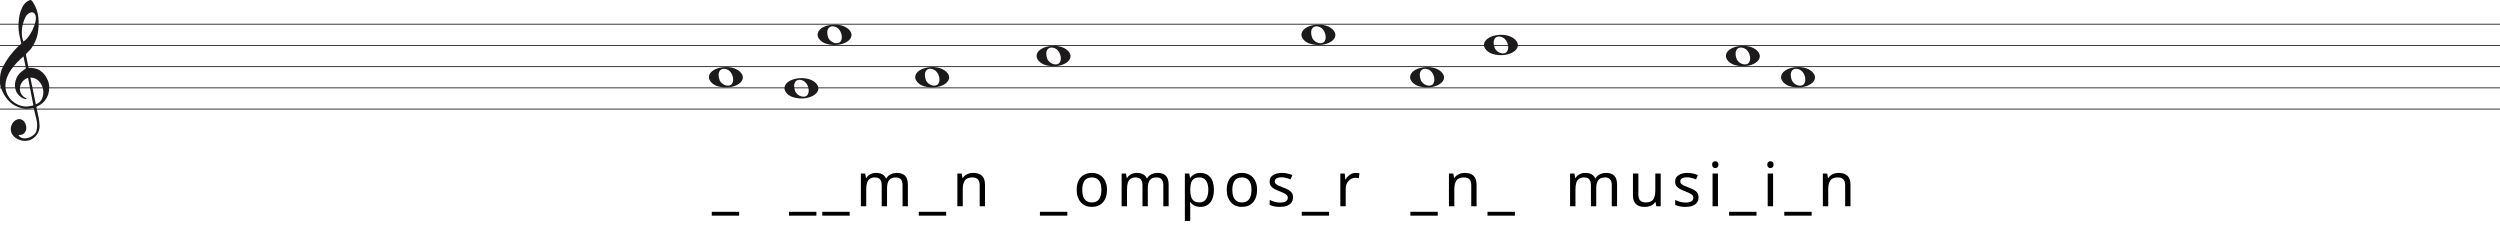
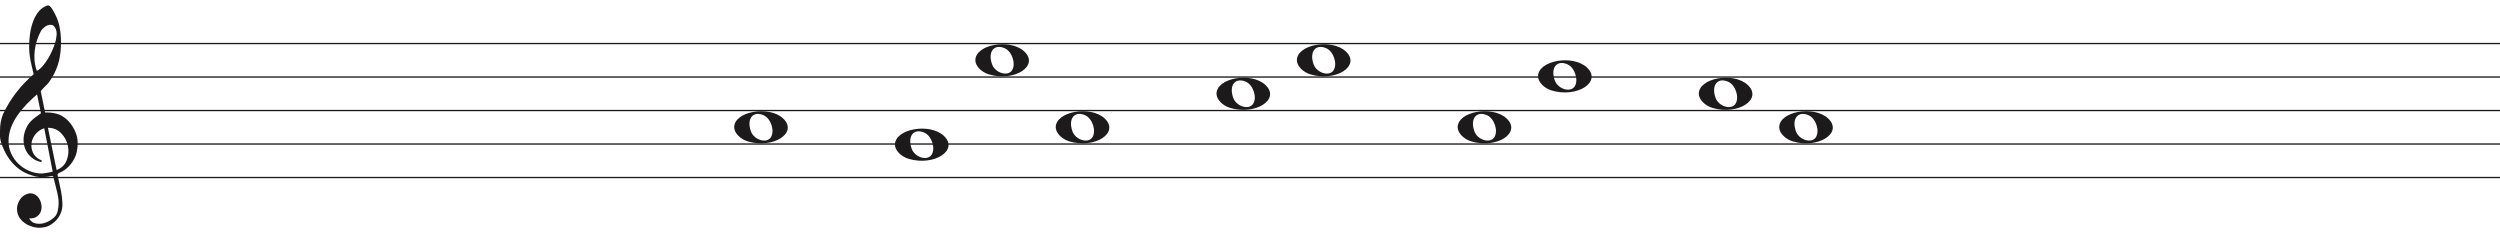
- <svg xmlns="http://www.w3.org/2000/svg" width="2945" height="284" viewBox="0 0 2945 284" fill="none">
-   <line y1="28.5" x2="2945" y2="28.5" stroke="#1C1A1A" />
-   <line y1="53.5" x2="2945" y2="53.5" stroke="#1C1A1A" />
-   <line y1="78.5" x2="2945" y2="78.5" stroke="#1C1A1A" />
-   <line y1="103.5" x2="2945" y2="103.5" stroke="#1C1A1A" />
-   <line y1="128.5" x2="2945" y2="128.5" stroke="#1C1A1A" />
+ <svg xmlns="http://www.w3.org/2000/svg" width="1866" height="174" viewBox="0 -4 1866 174" fill="none">
+   <line y1="28.5" x2="1866" y2="28.5" stroke="#1C1A1A" />
+   <line y1="53.5" x2="1866" y2="53.5" stroke="#1C1A1A" />
+   <line y1="78.5" x2="1866" y2="78.5" stroke="#1C1A1A" />
+   <line y1="103.5" x2="1866" y2="103.5" stroke="#1C1A1A" />
+   <line y1="128.5" x2="1866" y2="128.5" stroke="#1C1A1A" />
  <path d="M33.02 91.694C30.445 92.54 28.317 93.969 26.636 95.981C24.955 97.991 23.93 100.188 23.562 102.57C23.195 104.951 23.497 107.306 24.469 109.635C25.441 111.964 27.266 113.843 29.946 115.272C30.576 115.272 30.97 115.537 31.128 116.066C31.285 116.595 31.049 116.859 30.419 116.859C27.844 116.33 25.585 115.245 23.641 113.605C20.016 110.588 18.02 106.698 17.652 101.935C17.442 99.553 17.665 97.251 18.322 95.028C18.979 92.805 19.885 90.767 21.041 88.914C22.459 86.957 24.14 85.263 26.084 83.834C26.189 83.728 26.491 83.49 26.991 83.12C27.49 82.749 27.976 82.405 28.448 82.088C28.921 81.77 29.63 81.267 30.576 80.579L27.66 66.448C25.086 68.618 22.538 71.012 20.016 73.632C17.495 76.252 15.209 79.018 13.16 81.928C11.111 84.84 9.47 87.923 8.235 91.178C7 94.433 6.383 97.859 6.383 101.459C6.383 104.793 7.079 107.929 8.472 110.866C9.864 113.803 11.716 116.357 14.027 118.526C16.339 120.696 19.005 122.403 22.026 123.648C25.047 124.891 28.107 125.513 31.207 125.513C31.312 125.513 31.797 125.46 32.664 125.354C33.532 125.249 34.451 125.116 35.422 124.957C36.395 124.799 37.288 124.626 38.102 124.441C38.916 124.256 39.324 124.057 39.324 123.846L38.85 121.623C36.802 111.197 34.857 101.22 33.02 91.694ZM35.777 91.376L42.239 122.893C45.97 121.464 48.491 119.016 49.804 115.55C51.118 112.083 51.419 108.564 50.71 104.991C50.001 101.419 48.334 98.256 45.706 95.504C43.08 92.751 39.77 91.376 35.777 91.376ZM27.503 48.903C29.131 48.056 30.642 46.786 32.034 45.092C33.426 43.399 34.713 41.586 35.896 39.654C37.077 37.723 38.102 35.751 38.969 33.739C39.836 31.729 40.532 29.903 41.057 28.262C41.635 26.516 42.029 24.557 42.239 22.387C42.449 20.217 42.108 18.392 41.215 16.909C40.585 15.587 39.757 14.819 38.733 14.607C37.708 14.396 36.683 14.475 35.659 14.845C34.635 15.216 33.663 15.811 32.743 16.632C31.824 17.452 31.154 18.18 30.734 18.815C29.578 20.879 28.566 23.181 27.7 25.722C26.833 28.262 26.242 30.895 25.927 33.621C25.611 36.346 25.572 38.966 25.808 41.481C26.045 43.994 26.61 46.469 27.503 48.903ZM25.139 51.364C24.245 47.871 23.457 44.444 22.774 41.083C22.091 37.723 21.75 34.269 21.75 30.723C21.75 28.13 21.934 25.285 22.302 22.189C22.669 19.093 23.339 16.076 24.311 13.138C25.283 10.201 26.623 7.568 28.33 5.24C30.038 2.91 32.309 1.217 35.147 0.158C35.409 0.053 35.672 0 35.934 0C36.302 0 36.736 0.211 37.235 0.635C37.734 1.058 38.26 1.68 38.811 2.501C39.362 3.321 39.849 4.168 40.269 5.041C40.689 5.914 41.004 6.51 41.215 6.828C42.633 9.527 43.67 12.398 44.328 15.441C44.984 18.484 45.365 21.514 45.471 24.53C45.68 29.083 45.431 33.581 44.722 38.027C44.013 42.472 42.581 46.813 40.426 51.046C39.691 52.317 38.943 53.6 38.181 54.897C37.419 56.194 36.513 57.45 35.462 58.667C35.252 58.88 34.871 59.264 34.319 59.819C33.767 60.375 33.203 60.944 32.625 61.526C32.047 62.108 31.535 62.651 31.088 63.153C30.642 63.656 30.419 63.96 30.419 64.067L33.649 79.944C33.67 80.048 35.265 79.944 35.265 79.944C38.348 79.983 41.612 80.486 44.446 81.611C47.178 82.881 49.529 84.627 51.499 86.851C53.469 89.074 55.044 91.574 56.227 94.353C57.409 97.132 58 99.95 58 102.808C58 105.665 57.579 108.577 56.739 111.54C54.585 117.151 51.144 121.305 46.416 124.004C45.89 124.322 45.141 124.68 44.17 125.076C43.198 125.473 42.817 126.095 43.027 126.942C44.288 132.708 45.141 136.676 45.589 138.85C46.035 141.024 46.364 143.829 46.573 147.265C46.783 150.551 46.218 153.507 44.879 156.152C43.539 158.807 41.74 160.961 39.481 162.624C37.222 164.297 35.16 165.269 33.295 165.569C31.429 165.86 30.155 166 29.473 166C27.109 166 24.797 165.549 22.538 164.648C19.754 163.596 17.416 161.983 15.524 159.809C13.633 157.635 12.688 154.99 12.688 151.874C12.688 149.91 13.252 147.897 14.382 145.833C15.511 143.769 16.995 142.286 18.834 141.395C20.883 140.333 22.735 140.042 24.39 140.513C26.045 140.994 27.411 141.895 28.488 143.218C29.565 144.54 30.314 146.143 30.734 148.017C31.154 149.9 31.128 151.653 30.655 153.297C30.182 154.94 29.224 156.332 27.779 157.464C26.334 158.606 24.324 159.117 21.75 159.017C22.801 160.921 24.272 162.123 26.163 162.624C28.054 163.135 29.998 163.165 31.994 162.744C33.991 162.323 35.869 161.542 37.629 160.4C39.389 159.268 40.769 158.035 41.766 156.713C42.397 155.761 42.87 154.519 43.185 152.986C43.5 151.443 43.684 149.85 43.736 148.177C43.789 146.514 43.736 145.212 43.579 144.29C43.421 143.358 43.158 141.915 42.79 139.962C41.215 133.56 40.217 129.533 39.796 127.89C39.586 127.366 39.021 127.193 38.102 127.379C37.182 127.564 36.408 127.736 35.777 127.89C31.259 128.481 27.477 128.21 24.429 127.101C19.701 125.831 15.538 123.568 11.939 120.313C8.34 117.058 5.451 113.115 3.27 108.484C1.09 103.853 0 100.334 0 97.925C0 95.518 0 93.996 0 93.361C0 89.074 0.736 85.051 2.207 81.293C4.991 75.418 8.288 70.02 12.097 65.098C15.905 60.176 20.253 55.598 25.139 51.364Z" fill="#1C1A1A" />
-   <g transform="translate(761.1 0)">
-     <path d="M84.097 101.514C78.453 99.805 74 95.161 74 90.984C74 79.16 99.813 74.481 110.473 84.373C122 95.069 103.188 107.295 84.097 101.514H84.097ZM101.315 98.544C104.455 93.829 101.453 84.486 96.013 82.048C88.025 78.467 83.129 84.569 86.456 93.959C88.757 100.453 98.119 103.343 101.315 98.544Z" fill="#1C1A1A" />
-     <path d="M327.097 101.514C321.453 99.805 317 95.161 317 90.984C317 79.16 342.813 74.481 353.473 84.373C365 95.069 346.188 107.295 327.097 101.514H327.097ZM344.315 98.544C347.455 93.829 344.453 84.486 339.013 82.048C331.025 78.467 326.129 84.569 329.456 93.959C331.757 100.453 341.119 103.343 344.315 98.544Z" fill="#1C1A1A" />
-     <path d="M470.097 76.514C464.453 74.805 460 70.161 460 65.984C460 54.16 485.813 49.481 496.473 59.373C508 70.069 489.188 82.295 470.097 76.514H470.097ZM487.315 73.544C490.455 68.829 487.453 59.486 482.013 57.048C474.025 53.467 469.129 59.569 472.456 68.959C474.757 75.453 484.119 78.343 487.315 73.544Z" fill="#1C1A1A" />
-     <path d="M173.097 114.514C167.453 112.805 163 108.161 163 103.984C163 92.16 188.813 87.481 199.473 97.373C211 108.069 192.188 120.295 173.097 114.514H173.097ZM190.315 111.544C193.455 106.829 190.453 97.486 185.013 95.048C177.025 91.467 172.129 97.569 175.456 106.959C177.757 113.453 187.119 116.343 190.315 111.544Z" fill="#1C1A1A" />
-     <path d="M212.097 51.514C206.453 49.805 202 45.161 202 40.984C202 29.16 227.813 24.481 238.473 34.373C250 45.069 231.188 57.295 212.097 51.514H212.097ZM229.315 48.544C232.455 43.829 229.453 34.486 224.013 32.048C216.025 28.467 211.129 34.569 214.456 43.959C216.757 50.453 226.119 53.343 229.315 48.544Z" fill="#1C1A1A" />
-     <path d="M782.097 51.514C776.453 49.805 772 45.161 772 40.984C772 29.16 797.813 24.481 808.473 34.373C820 45.069 801.188 57.295 782.097 51.514H782.097ZM799.315 48.544C802.455 43.829 799.453 34.486 794.013 32.048C786.025 28.467 781.129 34.569 784.456 43.959C786.757 50.453 796.119 53.343 799.315 48.544Z" fill="#1C1A1A" />
-     <path d="M1282.1 76.514C1276.45 74.805 1272 70.161 1272 65.984C1272 54.16 1297.81 49.481 1308.47 59.373C1320 70.069 1301.19 82.295 1282.1 76.514H1282.1ZM1299.31 73.544C1302.46 68.829 1299.45 59.486 1294.01 57.048C1286.02 53.467 1281.13 59.569 1284.46 68.959C1286.76 75.453 1296.12 78.343 1299.31 73.544Z" fill="#1C1A1A" />
-     <path d="M910.097 101.514C904.453 99.805 900 95.161 900 90.984C900 79.16 925.813 74.481 936.473 84.373C948 95.069 929.188 107.295 910.097 101.514H910.097ZM927.315 98.544C930.455 93.829 927.453 84.486 922.013 82.048C914.025 78.467 909.129 84.569 912.456 93.959C914.757 100.453 924.119 103.343 927.315 98.544Z" fill="#1C1A1A" />
-     <path d="M1347.1 101.514C1341.45 99.805 1337 95.161 1337 90.984C1337 79.16 1362.81 74.481 1373.47 84.373C1385 95.069 1366.19 107.295 1347.1 101.514H1347.1ZM1364.31 98.544C1367.46 93.829 1364.45 84.486 1359.01 82.048C1351.02 78.467 1346.13 84.569 1349.46 93.959C1351.76 100.453 1361.12 103.343 1364.31 98.544Z" fill="#1C1A1A" />
-     <path d="M997.097 63.514C991.453 61.805 987 57.161 987 52.984C987 41.16 1012.81 36.481 1023.47 46.373C1035 57.069 1016.19 69.295 997.097 63.514H997.097ZM1014.31 60.544C1017.46 55.829 1014.45 46.486 1009.01 44.048C1001.02 40.467 996.129 46.569 999.456 55.959C1001.76 62.453 1011.12 65.343 1014.31 60.544Z" fill="#1C1A1A" />
-     <path d="M109.612 254.088H77.356V249.48H109.612V254.088ZM200.61 254.088H168.354V249.48H200.61V254.088ZM239.803 254.088H207.547V249.48H239.803V254.088ZM295.339 203.688C299.707 203.688 302.971 204.816 305.131 207.072C307.291 209.28 308.371 212.88 308.371 217.872V243H302.107V218.16C302.107 215.136 301.459 212.856 300.163 211.32C298.915 209.784 296.947 209.016 294.259 209.016C290.515 209.016 287.827 210.096 286.195 212.256C284.611 214.416 283.819 217.56 283.819 221.688V243H277.555V218.16C277.555 216.144 277.267 214.464 276.691 213.12C276.115 211.728 275.251 210.696 274.099 210.024C272.947 209.352 271.459 209.016 269.635 209.016C267.043 209.016 265.003 209.568 263.515 210.672C262.027 211.728 260.947 213.288 260.275 215.352C259.651 217.416 259.339 219.96 259.339 222.984V243H253.003V204.408H258.115L259.051 209.664H259.411C260.227 208.32 261.211 207.216 262.363 206.352C263.563 205.44 264.883 204.768 266.323 204.336C267.763 203.904 269.251 203.688 270.787 203.688C273.763 203.688 276.235 204.216 278.203 205.272C280.219 206.328 281.683 207.96 282.595 210.168H282.955C284.251 207.96 286.003 206.328 288.211 205.272C290.467 204.216 292.843 203.688 295.339 203.688ZM353.484 254.088H321.228V249.48H353.484V254.088ZM385.26 203.688C389.868 203.688 393.348 204.816 395.7 207.072C398.052 209.28 399.228 212.88 399.228 217.872V243H392.964V218.304C392.964 215.184 392.268 212.856 390.876 211.32C389.484 209.784 387.3 209.016 384.324 209.016C380.052 209.016 377.1 210.216 375.468 212.616C373.836 215.016 373.02 218.472 373.02 222.984V243H366.684V204.408H371.796L372.732 209.664H373.092C373.956 208.32 375.012 207.216 376.26 206.352C377.556 205.44 378.972 204.768 380.508 204.336C382.044 203.904 383.628 203.688 385.26 203.688ZM496.19 254.088H463.934V249.48H496.19V254.088ZM542.942 223.632C542.942 226.848 542.51 229.704 541.646 232.2C540.83 234.648 539.63 236.736 538.046 238.464C536.51 240.192 534.614 241.512 532.358 242.424C530.15 243.288 527.678 243.72 524.942 243.72C522.398 243.72 520.046 243.288 517.886 242.424C515.726 241.512 513.854 240.192 512.27 238.464C510.686 236.736 509.438 234.648 508.526 232.2C507.662 229.704 507.23 226.848 507.23 223.632C507.23 219.36 507.95 215.76 509.39 212.832C510.83 209.856 512.894 207.6 515.582 206.064C518.27 204.48 521.462 203.688 525.158 203.688C528.662 203.688 531.734 204.48 534.374 206.064C537.062 207.6 539.15 209.856 540.638 212.832C542.174 215.76 542.942 219.36 542.942 223.632ZM513.782 223.632C513.782 226.656 514.166 229.296 514.934 231.552C515.75 233.76 516.998 235.464 518.678 236.664C520.358 237.864 522.494 238.464 525.086 238.464C527.678 238.464 529.814 237.864 531.494 236.664C533.174 235.464 534.398 233.76 535.166 231.552C535.982 229.296 536.39 226.656 536.39 223.632C536.39 220.56 535.982 217.944 535.166 215.784C534.35 213.624 533.102 211.968 531.422 210.816C529.79 209.616 527.654 209.016 525.014 209.016C521.078 209.016 518.222 210.312 516.446 212.904C514.67 215.496 513.782 219.072 513.782 223.632ZM602.52 203.688C606.888 203.688 610.152 204.816 612.312 207.072C614.472 209.28 615.552 212.88 615.552 217.872V243H609.288V218.16C609.288 215.136 608.64 212.856 607.344 211.32C606.096 209.784 604.128 209.016 601.44 209.016C597.696 209.016 595.008 210.096 593.376 212.256C591.792 214.416 591 217.56 591 221.688V243H584.736V218.16C584.736 216.144 584.448 214.464 583.872 213.12C583.296 211.728 582.432 210.696 581.28 210.024C580.128 209.352 578.64 209.016 576.816 209.016C574.224 209.016 572.184 209.568 570.696 210.672C569.208 211.728 568.128 213.288 567.456 215.352C566.832 217.416 566.52 219.96 566.52 222.984V243H560.184V204.408H565.296L566.232 209.664H566.592C567.408 208.32 568.392 207.216 569.544 206.352C570.744 205.44 572.064 204.768 573.504 204.336C574.944 203.904 576.432 203.688 577.968 203.688C580.944 203.688 583.416 204.216 585.384 205.272C587.4 206.328 588.864 207.96 589.776 210.168H590.136C591.432 207.96 593.184 206.328 595.392 205.272C597.648 204.216 600.024 203.688 602.52 203.688ZM653.033 203.688C657.785 203.688 661.601 205.344 664.481 208.656C667.409 211.968 668.873 216.96 668.873 223.632C668.873 228 668.201 231.696 666.857 234.72C665.561 237.696 663.713 239.952 661.313 241.488C658.961 242.976 656.177 243.72 652.961 243.72C650.993 243.72 649.241 243.456 647.705 242.928C646.169 242.4 644.849 241.728 643.745 240.912C642.689 240.048 641.777 239.112 641.009 238.104H640.577C640.673 238.92 640.769 239.952 640.865 241.2C640.961 242.448 641.009 243.528 641.009 244.44V260.28H634.673V204.408H639.857L640.721 209.664H641.009C641.777 208.56 642.689 207.552 643.745 206.64C644.849 205.728 646.145 205.008 647.633 204.48C649.169 203.952 650.969 203.688 653.033 203.688ZM651.881 209.016C649.289 209.016 647.201 209.52 645.617 210.528C644.033 211.488 642.881 212.952 642.161 214.92C641.441 216.888 641.057 219.384 641.009 222.408V223.632C641.009 226.8 641.345 229.488 642.017 231.696C642.689 233.904 643.817 235.584 645.401 236.736C647.033 237.888 649.241 238.464 652.025 238.464C654.377 238.464 656.297 237.816 657.785 236.52C659.321 235.224 660.449 233.472 661.169 231.264C661.937 229.008 662.321 226.44 662.321 223.56C662.321 219.144 661.457 215.616 659.729 212.976C658.049 210.336 655.433 209.016 651.881 209.016ZM719.722 223.632C719.722 226.848 719.29 229.704 718.426 232.2C717.61 234.648 716.41 236.736 714.826 238.464C713.29 240.192 711.394 241.512 709.138 242.424C706.93 243.288 704.458 243.72 701.722 243.72C699.178 243.72 696.826 243.288 694.666 242.424C692.506 241.512 690.634 240.192 689.05 238.464C687.466 236.736 686.218 234.648 685.306 232.2C684.442 229.704 684.01 226.848 684.01 223.632C684.01 219.36 684.73 215.76 686.17 212.832C687.61 209.856 689.674 207.6 692.362 206.064C695.05 204.48 698.242 203.688 701.938 203.688C705.442 203.688 708.514 204.48 711.154 206.064C713.842 207.6 715.93 209.856 717.418 212.832C718.954 215.76 719.722 219.36 719.722 223.632ZM690.562 223.632C690.562 226.656 690.946 229.296 691.714 231.552C692.53 233.76 693.778 235.464 695.458 236.664C697.138 237.864 699.274 238.464 701.866 238.464C704.458 238.464 706.594 237.864 708.274 236.664C709.954 235.464 711.178 233.76 711.946 231.552C712.762 229.296 713.17 226.656 713.17 223.632C713.17 220.56 712.762 217.944 711.946 215.784C711.13 213.624 709.882 211.968 708.202 210.816C706.57 209.616 704.434 209.016 701.794 209.016C697.858 209.016 695.002 210.312 693.226 212.904C691.45 215.496 690.562 219.072 690.562 223.632ZM762.092 232.344C762.092 234.84 761.468 236.928 760.22 238.608C758.972 240.288 757.196 241.56 754.892 242.424C752.588 243.288 749.852 243.72 746.684 243.72C743.996 243.72 741.668 243.504 739.7 243.072C737.78 242.64 736.076 242.04 734.588 241.272V235.512C736.124 236.28 737.972 237 740.132 237.672C742.34 238.296 744.572 238.608 746.828 238.608C750.044 238.608 752.372 238.104 753.812 237.096C755.252 236.04 755.972 234.648 755.972 232.92C755.972 231.96 755.708 231.096 755.18 230.328C754.652 229.56 753.692 228.792 752.3 228.024C750.956 227.256 749.012 226.392 746.468 225.432C743.972 224.472 741.836 223.512 740.06 222.552C738.284 221.592 736.916 220.44 735.956 219.096C734.996 217.752 734.516 216.024 734.516 213.912C734.516 210.648 735.836 208.128 738.476 206.352C741.164 204.576 744.668 203.688 748.988 203.688C751.34 203.688 753.524 203.928 755.54 204.408C757.604 204.84 759.524 205.464 761.3 206.28L759.14 211.32C758.084 210.84 756.956 210.432 755.756 210.096C754.604 209.712 753.428 209.424 752.228 209.232C751.028 208.992 749.804 208.872 748.556 208.872C745.964 208.872 743.972 209.304 742.58 210.168C741.236 210.984 740.564 212.112 740.564 213.552C740.564 214.608 740.876 215.52 741.5 216.288C742.124 217.008 743.156 217.728 744.596 218.448C746.084 219.12 748.052 219.936 750.5 220.896C752.948 221.808 755.036 222.744 756.764 223.704C758.492 224.664 759.812 225.84 760.724 227.232C761.636 228.576 762.092 230.28 762.092 232.344ZM804.609 254.088H772.353V249.48H804.609V254.088ZM835.809 203.688C836.529 203.688 837.297 203.736 838.113 203.832C838.977 203.88 839.721 203.976 840.345 204.12L839.553 209.952C838.929 209.808 838.233 209.688 837.465 209.592C836.745 209.496 836.049 209.448 835.377 209.448C833.889 209.448 832.473 209.76 831.129 210.384C829.785 211.008 828.585 211.896 827.529 213.048C826.473 214.152 825.633 215.496 825.009 217.08C824.433 218.664 824.145 220.44 824.145 222.408V243H817.809V204.408H822.993L823.713 211.464H824.001C824.817 210.024 825.801 208.728 826.953 207.576C828.105 206.376 829.425 205.44 830.913 204.768C832.401 204.048 834.033 203.688 835.809 203.688ZM932.55 254.088H900.293V249.48H932.55V254.088ZM964.326 203.688C968.934 203.688 972.414 204.816 974.766 207.072C977.118 209.28 978.294 212.88 978.294 217.872V243H972.03V218.304C972.03 215.184 971.334 212.856 969.942 211.32C968.55 209.784 966.366 209.016 963.39 209.016C959.118 209.016 956.166 210.216 954.534 212.616C952.902 215.016 952.086 218.472 952.086 222.984V243H945.75V204.408H950.862L951.798 209.664H952.158C953.022 208.32 954.078 207.216 955.326 206.352C956.622 205.44 958.038 204.768 959.574 204.336C961.11 203.904 962.694 203.688 964.326 203.688ZM1023.45 254.088H991.194V249.48H1023.45V254.088ZM1130.79 203.688C1135.16 203.688 1138.42 204.816 1140.58 207.072C1142.74 209.28 1143.82 212.88 1143.82 217.872V243H1137.56V218.16C1137.56 215.136 1136.91 212.856 1135.62 211.32C1134.37 209.784 1132.4 209.016 1129.71 209.016C1125.97 209.016 1123.28 210.096 1121.65 212.256C1120.06 214.416 1119.27 217.56 1119.27 221.688V243H1113.01V218.16C1113.01 216.144 1112.72 214.464 1112.14 213.12C1111.57 211.728 1110.7 210.696 1109.55 210.024C1108.4 209.352 1106.91 209.016 1105.09 209.016C1102.5 209.016 1100.46 209.568 1098.97 210.672C1097.48 211.728 1096.4 213.288 1095.73 215.352C1095.1 217.416 1094.79 219.96 1094.79 222.984V243H1088.46V204.408H1093.57L1094.5 209.664H1094.86C1095.68 208.32 1096.66 207.216 1097.82 206.352C1099.02 205.44 1100.34 204.768 1101.78 204.336C1103.22 203.904 1104.7 203.688 1106.24 203.688C1109.22 203.688 1111.69 204.216 1113.66 205.272C1115.67 206.328 1117.14 207.96 1118.05 210.168H1118.41C1119.7 207.96 1121.46 206.328 1123.66 205.272C1125.92 204.216 1128.3 203.688 1130.79 203.688ZM1195.2 204.408V243H1190.02L1189.08 237.888H1188.79C1187.98 239.232 1186.92 240.336 1185.62 241.2C1184.33 242.064 1182.91 242.688 1181.38 243.072C1179.84 243.504 1178.23 243.72 1176.55 243.72C1173.48 243.72 1170.89 243.24 1168.78 242.28C1166.71 241.272 1165.15 239.736 1164.1 237.672C1163.04 235.608 1162.51 232.944 1162.51 229.68V204.408H1168.92V229.248C1168.92 232.32 1169.62 234.624 1171.01 236.16C1172.4 237.696 1174.56 238.464 1177.49 238.464C1180.37 238.464 1182.62 237.936 1184.26 236.88C1185.94 235.776 1187.11 234.192 1187.78 232.128C1188.5 230.016 1188.86 227.472 1188.86 224.496V204.408H1195.2ZM1239.78 232.344C1239.78 234.84 1239.16 236.928 1237.91 238.608C1236.66 240.288 1234.88 241.56 1232.58 242.424C1230.28 243.288 1227.54 243.72 1224.37 243.72C1221.68 243.72 1219.36 243.504 1217.39 243.072C1215.47 242.64 1213.76 242.04 1212.28 241.272V235.512C1213.81 236.28 1215.66 237 1217.82 237.672C1220.03 238.296 1222.26 238.608 1224.52 238.608C1227.73 238.608 1230.06 238.104 1231.5 237.096C1232.94 236.04 1233.66 234.648 1233.66 232.92C1233.66 231.96 1233.4 231.096 1232.87 230.328C1232.34 229.56 1231.38 228.792 1229.99 228.024C1228.64 227.256 1226.7 226.392 1224.16 225.432C1221.66 224.472 1219.52 223.512 1217.75 222.552C1215.97 221.592 1214.6 220.44 1213.64 219.096C1212.68 217.752 1212.2 216.024 1212.2 213.912C1212.2 210.648 1213.52 208.128 1216.16 206.352C1218.85 204.576 1222.36 203.688 1226.68 203.688C1229.03 203.688 1231.21 203.928 1233.23 204.408C1235.29 204.84 1237.21 205.464 1238.99 206.28L1236.83 211.32C1235.77 210.84 1234.64 210.432 1233.44 210.096C1232.29 209.712 1231.12 209.424 1229.92 209.232C1228.72 208.992 1227.49 208.872 1226.24 208.872C1223.65 208.872 1221.66 209.304 1220.27 210.168C1218.92 210.984 1218.25 212.112 1218.25 213.552C1218.25 214.608 1218.56 215.52 1219.19 216.288C1219.81 217.008 1220.84 217.728 1222.28 218.448C1223.77 219.12 1225.74 219.936 1228.19 220.896C1230.64 221.808 1232.72 222.744 1234.45 223.704C1236.18 224.664 1237.5 225.84 1238.41 227.232C1239.32 228.576 1239.78 230.28 1239.78 232.344ZM1262.64 204.408V243H1256.31V204.408H1262.64ZM1259.55 189.936C1260.51 189.936 1261.35 190.272 1262.07 190.944C1262.83 191.568 1263.22 192.576 1263.22 193.968C1263.22 195.312 1262.83 196.32 1262.07 196.992C1261.35 197.664 1260.51 198 1259.55 198C1258.49 198 1257.6 197.664 1256.88 196.992C1256.16 196.32 1255.8 195.312 1255.8 193.968C1255.8 192.576 1256.16 191.568 1256.88 190.944C1257.6 190.272 1258.49 189.936 1259.55 189.936ZM1308.06 254.088H1275.8V249.48H1308.06V254.088ZM1327.6 204.408V243H1321.26V204.408H1327.6ZM1324.5 189.936C1325.46 189.936 1326.3 190.272 1327.02 190.944C1327.79 191.568 1328.17 192.576 1328.17 193.968C1328.17 195.312 1327.79 196.32 1327.02 196.992C1326.3 197.664 1325.46 198 1324.5 198C1323.44 198 1322.56 197.664 1321.84 196.992C1321.12 196.32 1320.76 195.312 1320.76 193.968C1320.76 192.576 1321.12 191.568 1321.84 190.944C1322.56 190.272 1323.44 189.936 1324.5 189.936ZM1373.02 254.088H1340.76V249.48H1373.02V254.088ZM1404.79 203.688C1409.4 203.688 1412.88 204.816 1415.23 207.072C1417.58 209.28 1418.76 212.88 1418.76 217.872V243H1412.5V218.304C1412.5 215.184 1411.8 212.856 1410.41 211.32C1409.02 209.784 1406.83 209.016 1403.86 209.016C1399.58 209.016 1396.63 210.216 1395 212.616C1393.37 215.016 1392.55 218.472 1392.55 222.984V243H1386.22V204.408H1391.33L1392.26 209.664H1392.62C1393.49 208.32 1394.54 207.216 1395.79 206.352C1397.09 205.44 1398.5 204.768 1400.04 204.336C1401.58 203.904 1403.16 203.688 1404.79 203.688Z" fill="black" />
+   <g>
+     <path transform="translate(474 0)" d="M84.097 101.514C78.453 99.805 74 95.161 74 90.984C74 79.16 99.813 74.481 110.473 84.373C122 95.069 103.188 107.295 84.097 101.514H84.097ZM101.315 98.544C104.455 93.829 101.453 84.486 96.013 82.048C88.025 78.467 83.129 84.569 86.456 93.959C88.757 100.453 98.119 103.343 101.315 98.544Z" fill="#1C1A1A" />
+     <path transform="translate(505 0)" d="M173.097 114.514C167.453 112.805 163 108.161 163 103.984C163 92.16 188.813 87.481 199.473 97.373C211 108.069 192.188 120.295 173.097 114.514H173.097ZM190.315 111.544C193.455 106.829 190.453 97.486 185.013 95.048C177.025 91.467 172.129 97.569 175.456 106.959C177.757 113.453 187.119 116.343 190.315 111.544Z" fill="#1C1A1A" />
+     <path transform="translate(526 0)" d="M212.097 51.514C206.453 49.805 202 45.161 202 40.984C202 29.16 227.813 24.481 238.473 34.373C250 45.069 231.188 57.295 212.097 51.514H212.097ZM229.315 48.544C232.455 43.829 229.453 34.486 224.013 32.048C216.025 28.467 211.129 34.569 214.456 43.959C216.757 50.453 226.119 53.343 229.315 48.544Z" fill="#1C1A1A" />
+     <path transform="translate(471 0)" d="M327.097 101.514C321.453 99.805 317 95.161 317 90.984C317 79.16 342.813 74.481 353.473 84.373C365 95.069 346.188 107.295 327.097 101.514H327.097ZM344.315 98.544C347.455 93.829 344.453 84.486 339.013 82.048C331.025 78.467 326.129 84.569 329.456 93.959C331.757 100.453 341.119 103.343 344.315 98.544Z" fill="#1C1A1A" />
+     <path transform="translate(448 0)" d="M470.097 76.514C464.453 74.805 460 70.161 460 65.984C460 54.16 485.813 49.481 496.473 59.373C508 70.069 489.188 82.295 470.097 76.514H470.097ZM487.315 73.544C490.455 68.829 487.453 59.486 482.013 57.048C474.025 53.467 469.129 59.569 472.456 68.959C474.757 75.453 484.119 78.343 487.315 73.544Z" fill="#1C1A1A" />
+     <path transform="translate(196 0)" d="M782.097 51.514C776.453 49.805 772 45.161 772 40.984C772 29.16 797.813 24.481 808.473 34.373C820 45.069 801.188 57.295 782.097 51.514H782.097ZM799.315 48.544C802.455 43.829 799.453 34.486 794.013 32.048C786.025 28.467 781.129 34.569 784.456 43.959C786.757 50.453 796.119 53.343 799.315 48.544Z" fill="#1C1A1A" />
+     <path transform="translate(188 0)" d="M910.097 101.514C904.453 99.805 900 95.161 900 90.984C900 79.16 925.813 74.481 936.473 84.373C948 95.069 929.188 107.295 910.097 101.514H910.097ZM927.315 98.544C930.455 93.829 927.453 84.486 922.013 82.048C914.025 78.467 909.129 84.569 912.456 93.959C914.757 100.453 924.119 103.343 927.315 98.544Z" fill="#1C1A1A" />
+     <path transform="translate(161 0)" d="M997.097 63.514C991.453 61.805 987 57.161 987 52.984C987 41.16 1012.81 36.481 1023.47 46.373C1035 57.069 1016.19 69.295 997.097 63.514H997.097ZM1014.31 60.544C1017.46 55.829 1014.45 46.486 1009.01 44.048C1001.02 40.467 996.129 46.569 999.456 55.959C1001.76 62.453 1011.12 65.343 1014.31 60.544Z" fill="#1C1A1A" />
+     <path transform="translate(-4 0)" d="M1282.1 76.514C1276.45 74.805 1272 70.161 1272 65.984C1272 54.16 1297.81 49.481 1308.47 59.373C1320 70.069 1301.19 82.295 1282.1 76.514H1282.1ZM1299.31 73.544C1302.46 68.829 1299.45 59.486 1294.01 57.048C1286.02 53.467 1281.13 59.569 1284.46 68.959C1286.76 75.453 1296.12 78.343 1299.31 73.544Z" fill="#1C1A1A" />
+     <path transform="translate(-9 0)" d="M1347.1 101.514C1341.45 99.805 1337 95.161 1337 90.984C1337 79.16 1362.81 74.481 1373.47 84.373C1385 95.069 1366.19 107.295 1347.1 101.514H1347.1ZM1364.31 98.544C1367.46 93.829 1364.45 84.486 1359.01 82.048C1351.02 78.467 1346.13 84.569 1349.46 93.959C1351.76 100.453 1361.12 103.343 1364.31 98.544Z" fill="#1C1A1A" />
  </g>
</svg>
